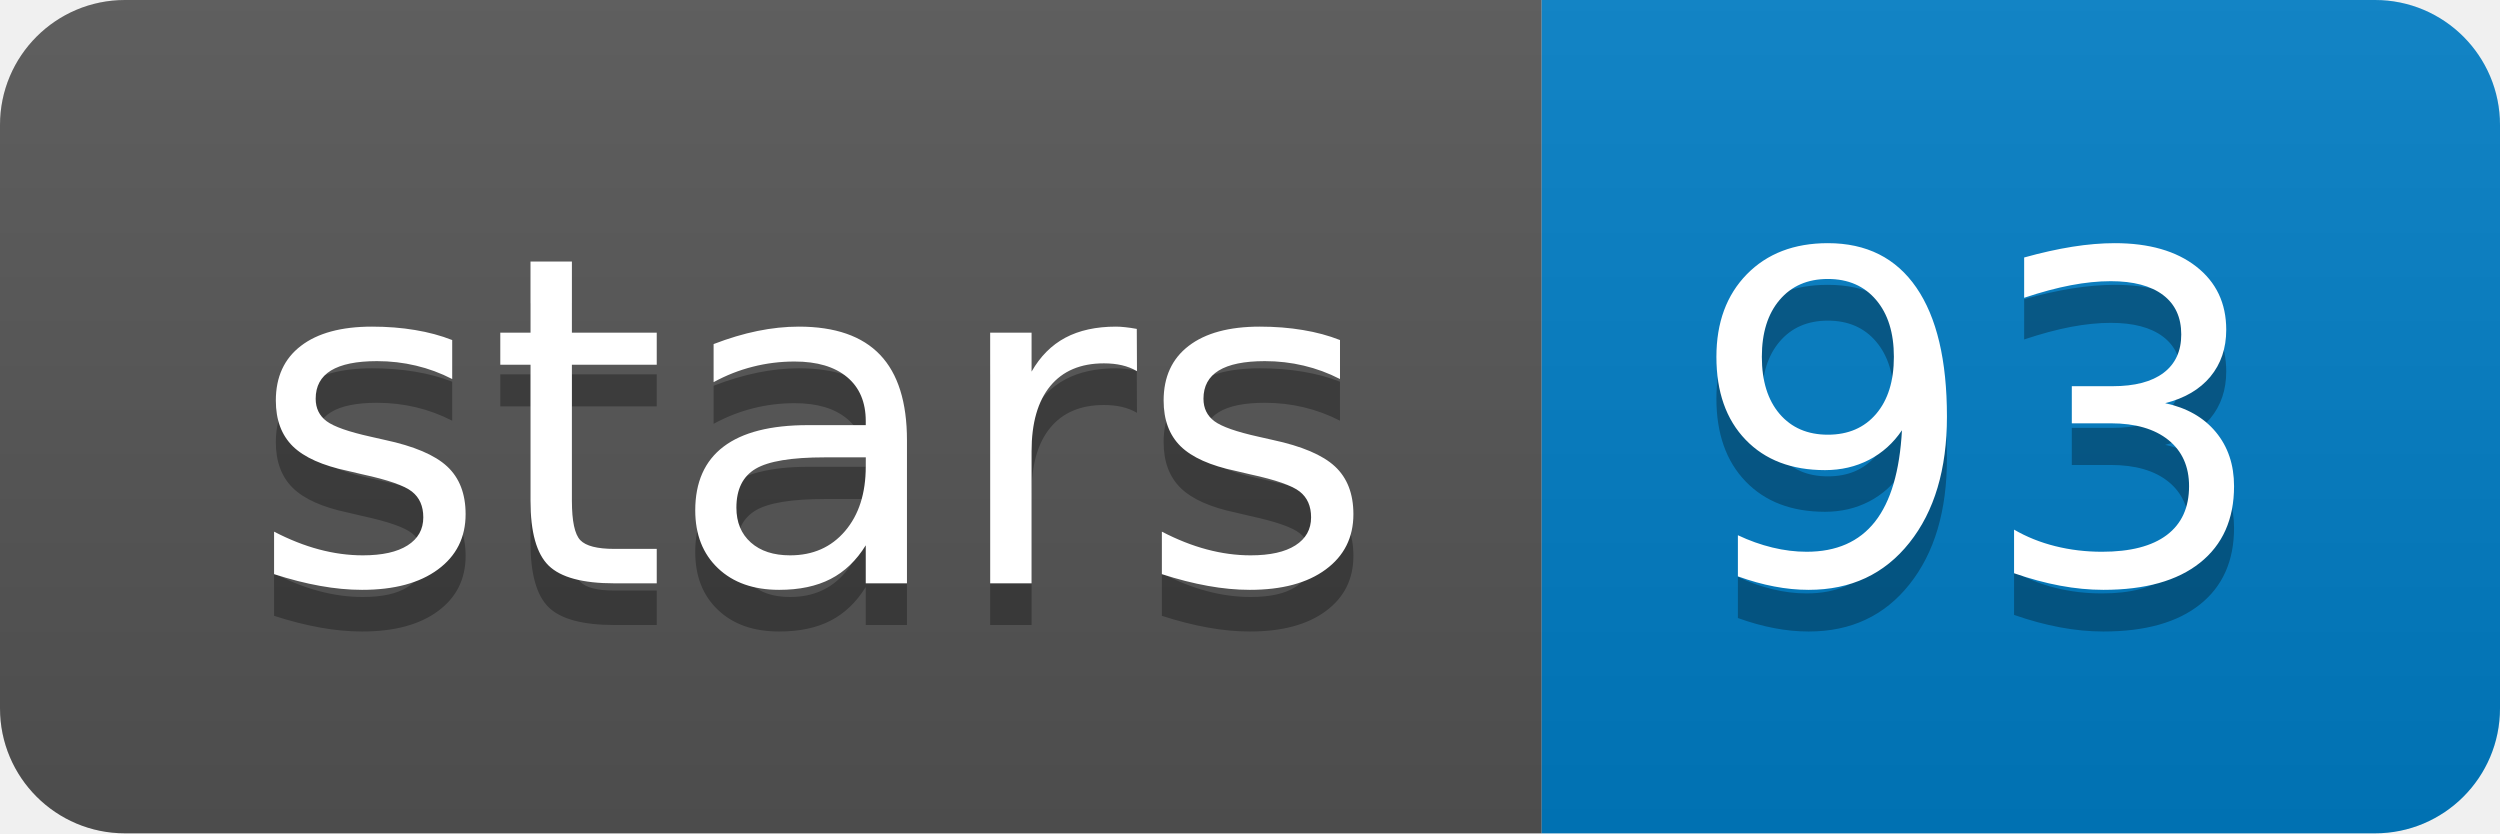
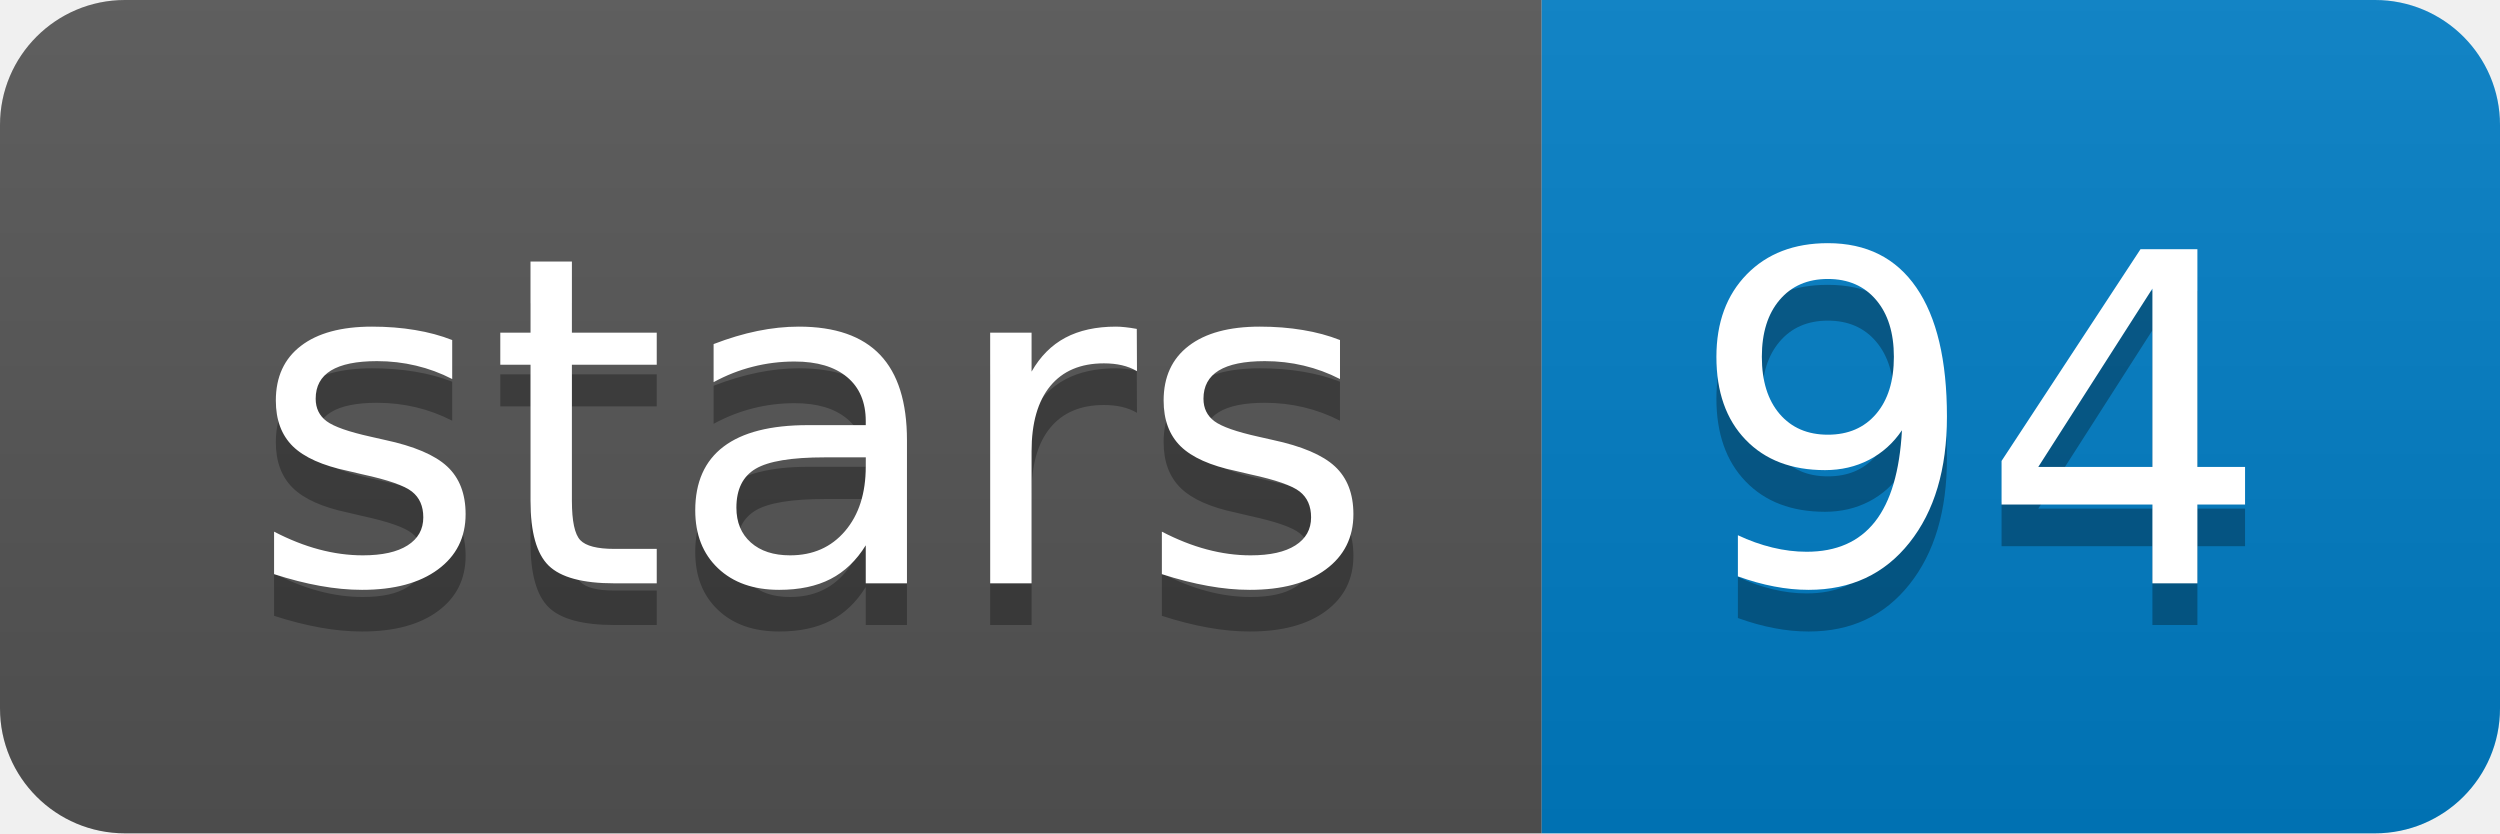
<svg xmlns="http://www.w3.org/2000/svg" xmlns:xlink="http://www.w3.org/1999/xlink" width="60" height="20">
  <linearGradient id="b" x2="0" y2="100%">
    <stop offset="0" stop-color="#bbb" stop-opacity=".1" />
    <stop offset="1" stop-opacity=".1" />
  </linearGradient>
  <clipPath id="a">
    <rect width="60" height="20" rx="3" fill="#fff" />
  </clipPath>
  <g clip-path="url(#a)">
    <path fill="#555" d="M0 0h37v20H0z" />
    <path fill="#007ec6" d="M37 0h23v20H37z" />
    <path fill="url(#b)" d="M0 0h60v20H0z" />
  </g>
  <g fill="#fff" text-anchor="middle" font-family="DejaVu Sans,Verdana,Geneva,sans-serif" font-size="110">
    <text x="195" y="150" fill="#010101" fill-opacity=".3" transform="scale(.1)" textLength="270">stars</text>
    <text x="195" y="140" transform="scale(.1)" textLength="270">stars</text>
-     <text x="475" y="150" fill="#010101" fill-opacity=".3" transform="scale(.1)" textLength="130">93</text>
-     <text x="475" y="140" transform="scale(.1)" textLength="130">93</text>
+     <text x="475" y="150" fill="#010101" fill-opacity=".3" transform="scale(.1)" textLength="130">94</text>
+     <text x="475" y="140" transform="scale(.1)" textLength="130">94</text>
  </g>
  <a target="_blank" xlink:href="https://github.com/roblanf/minion_qc">
    <path fill="rgba(0,0,0,0)" d="M0 0h37v20H0z" />
  </a>
  <a target="_blank" xlink:href="https://github.com/roblanf/minion_qc/stargazers">
    <path fill="rgba(0,0,0,0)" d="M37 0h23v20H37z" />
  </a>
</svg>
